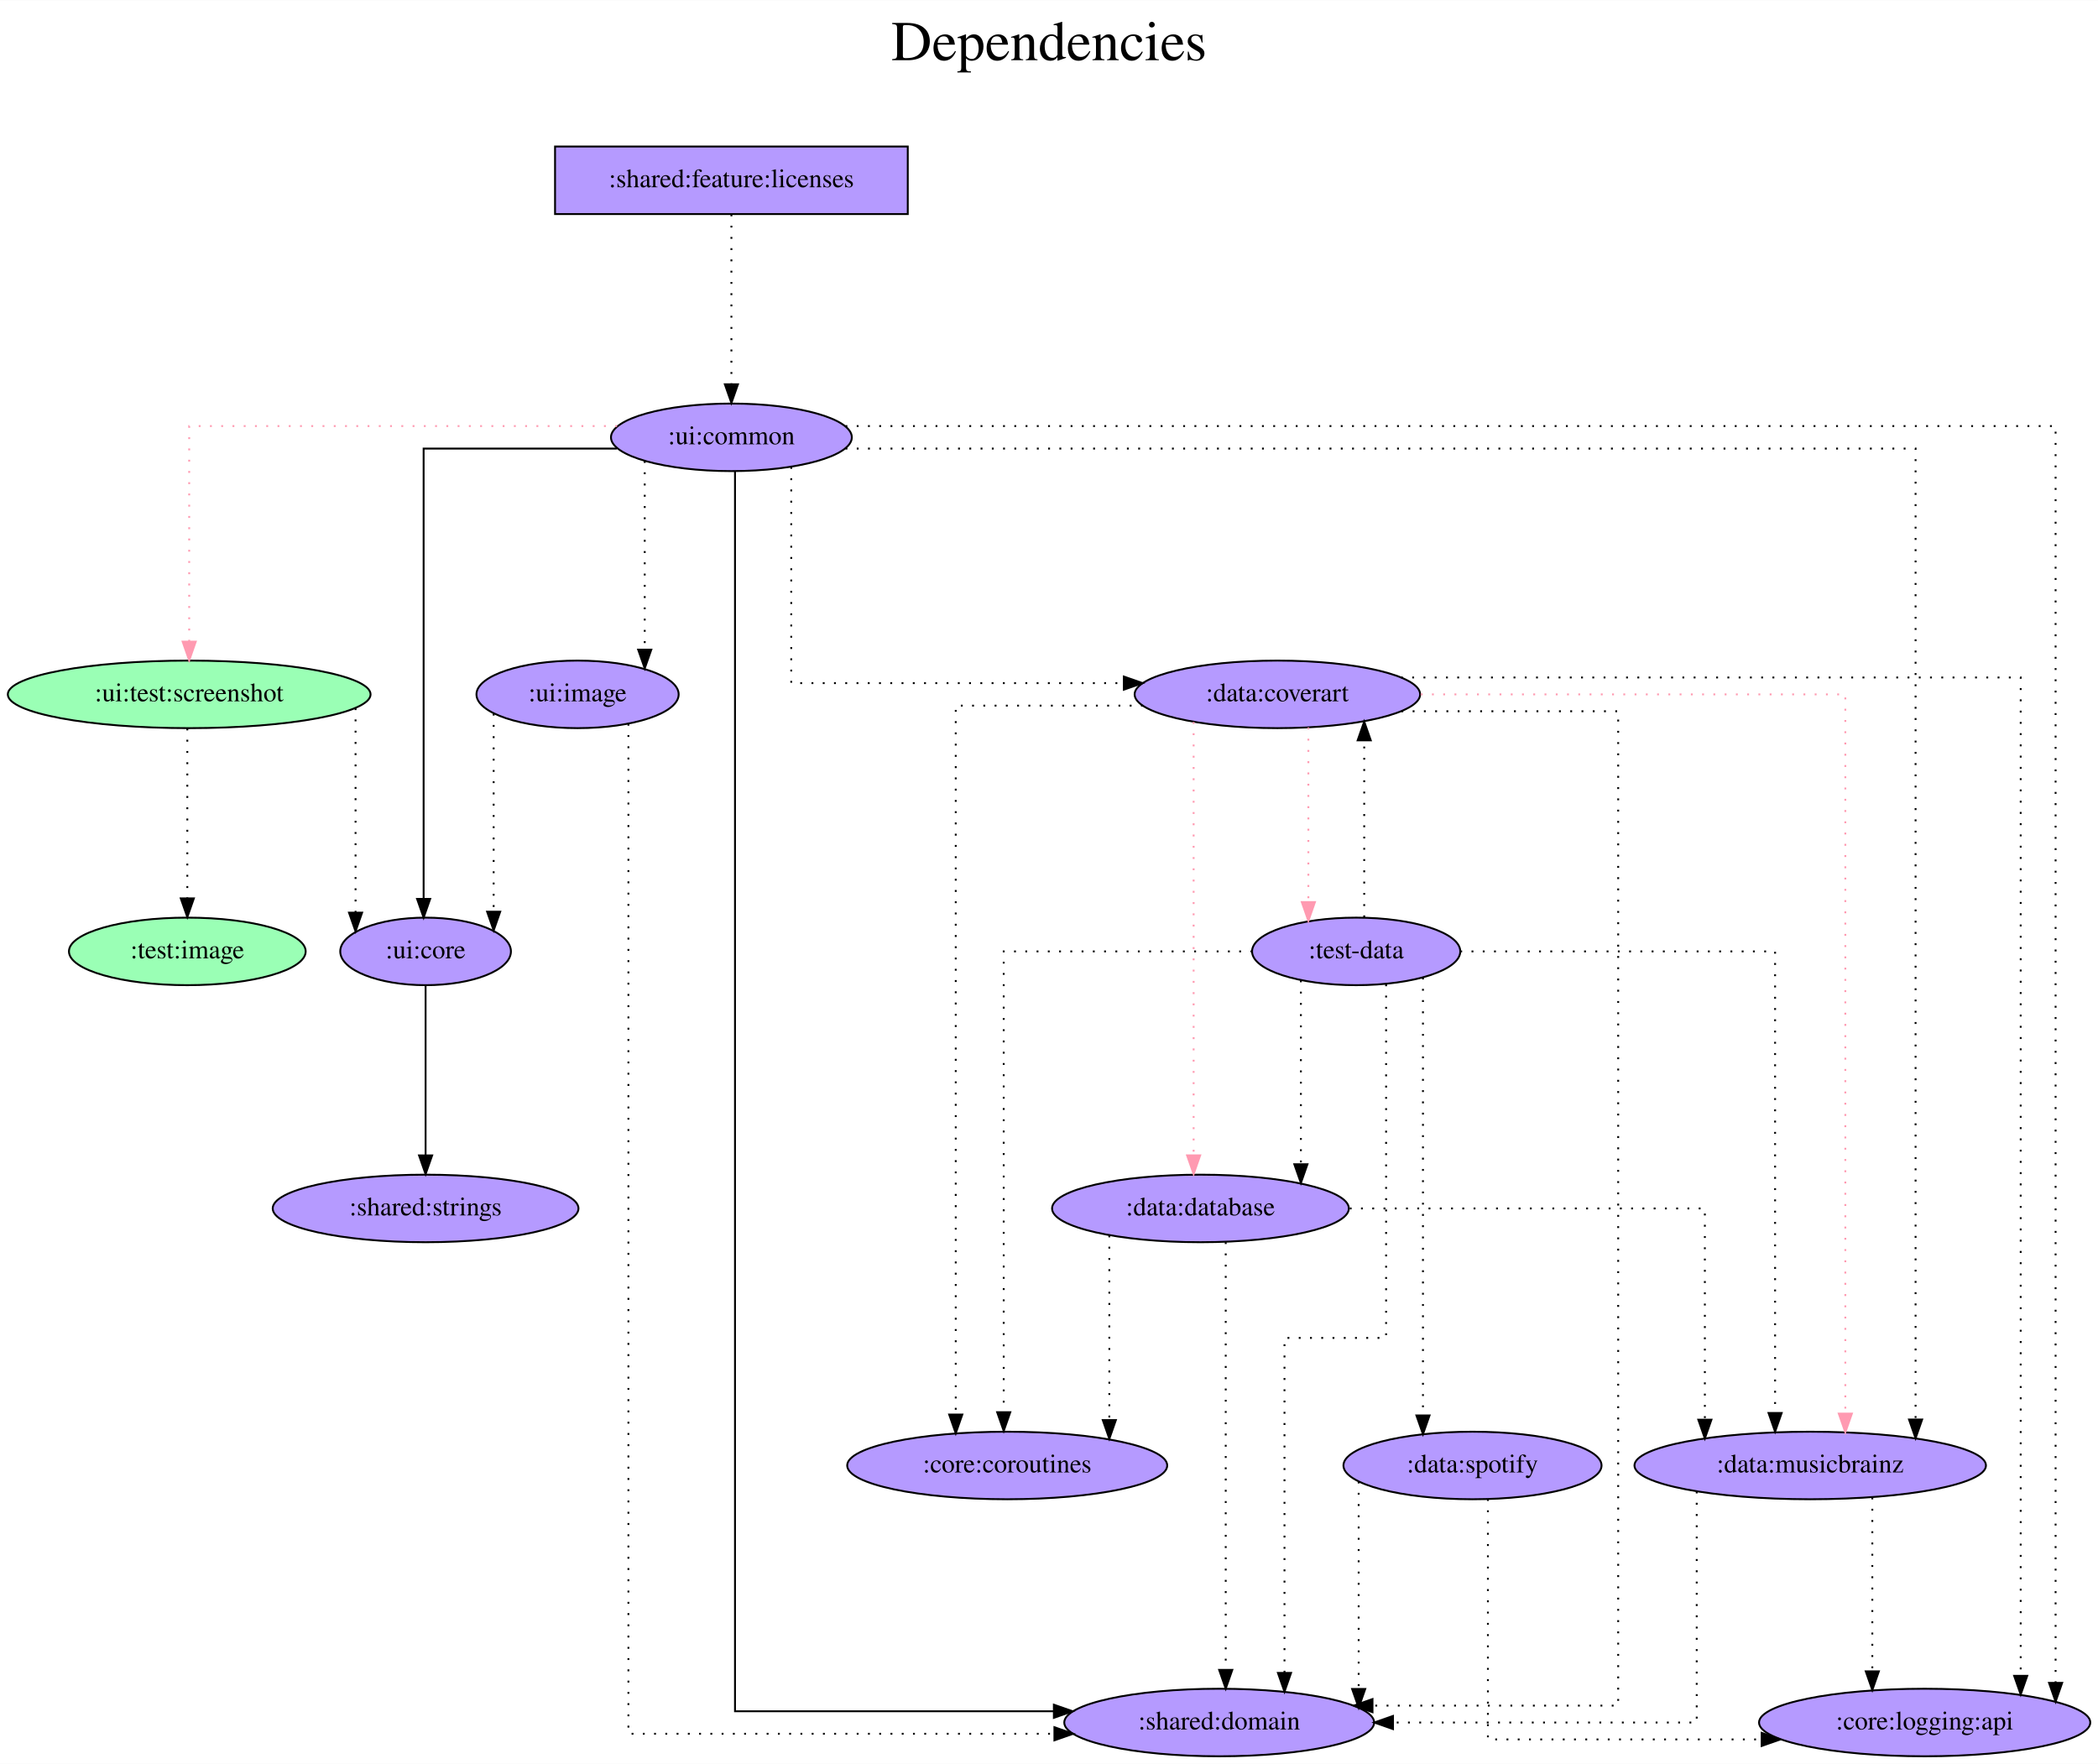
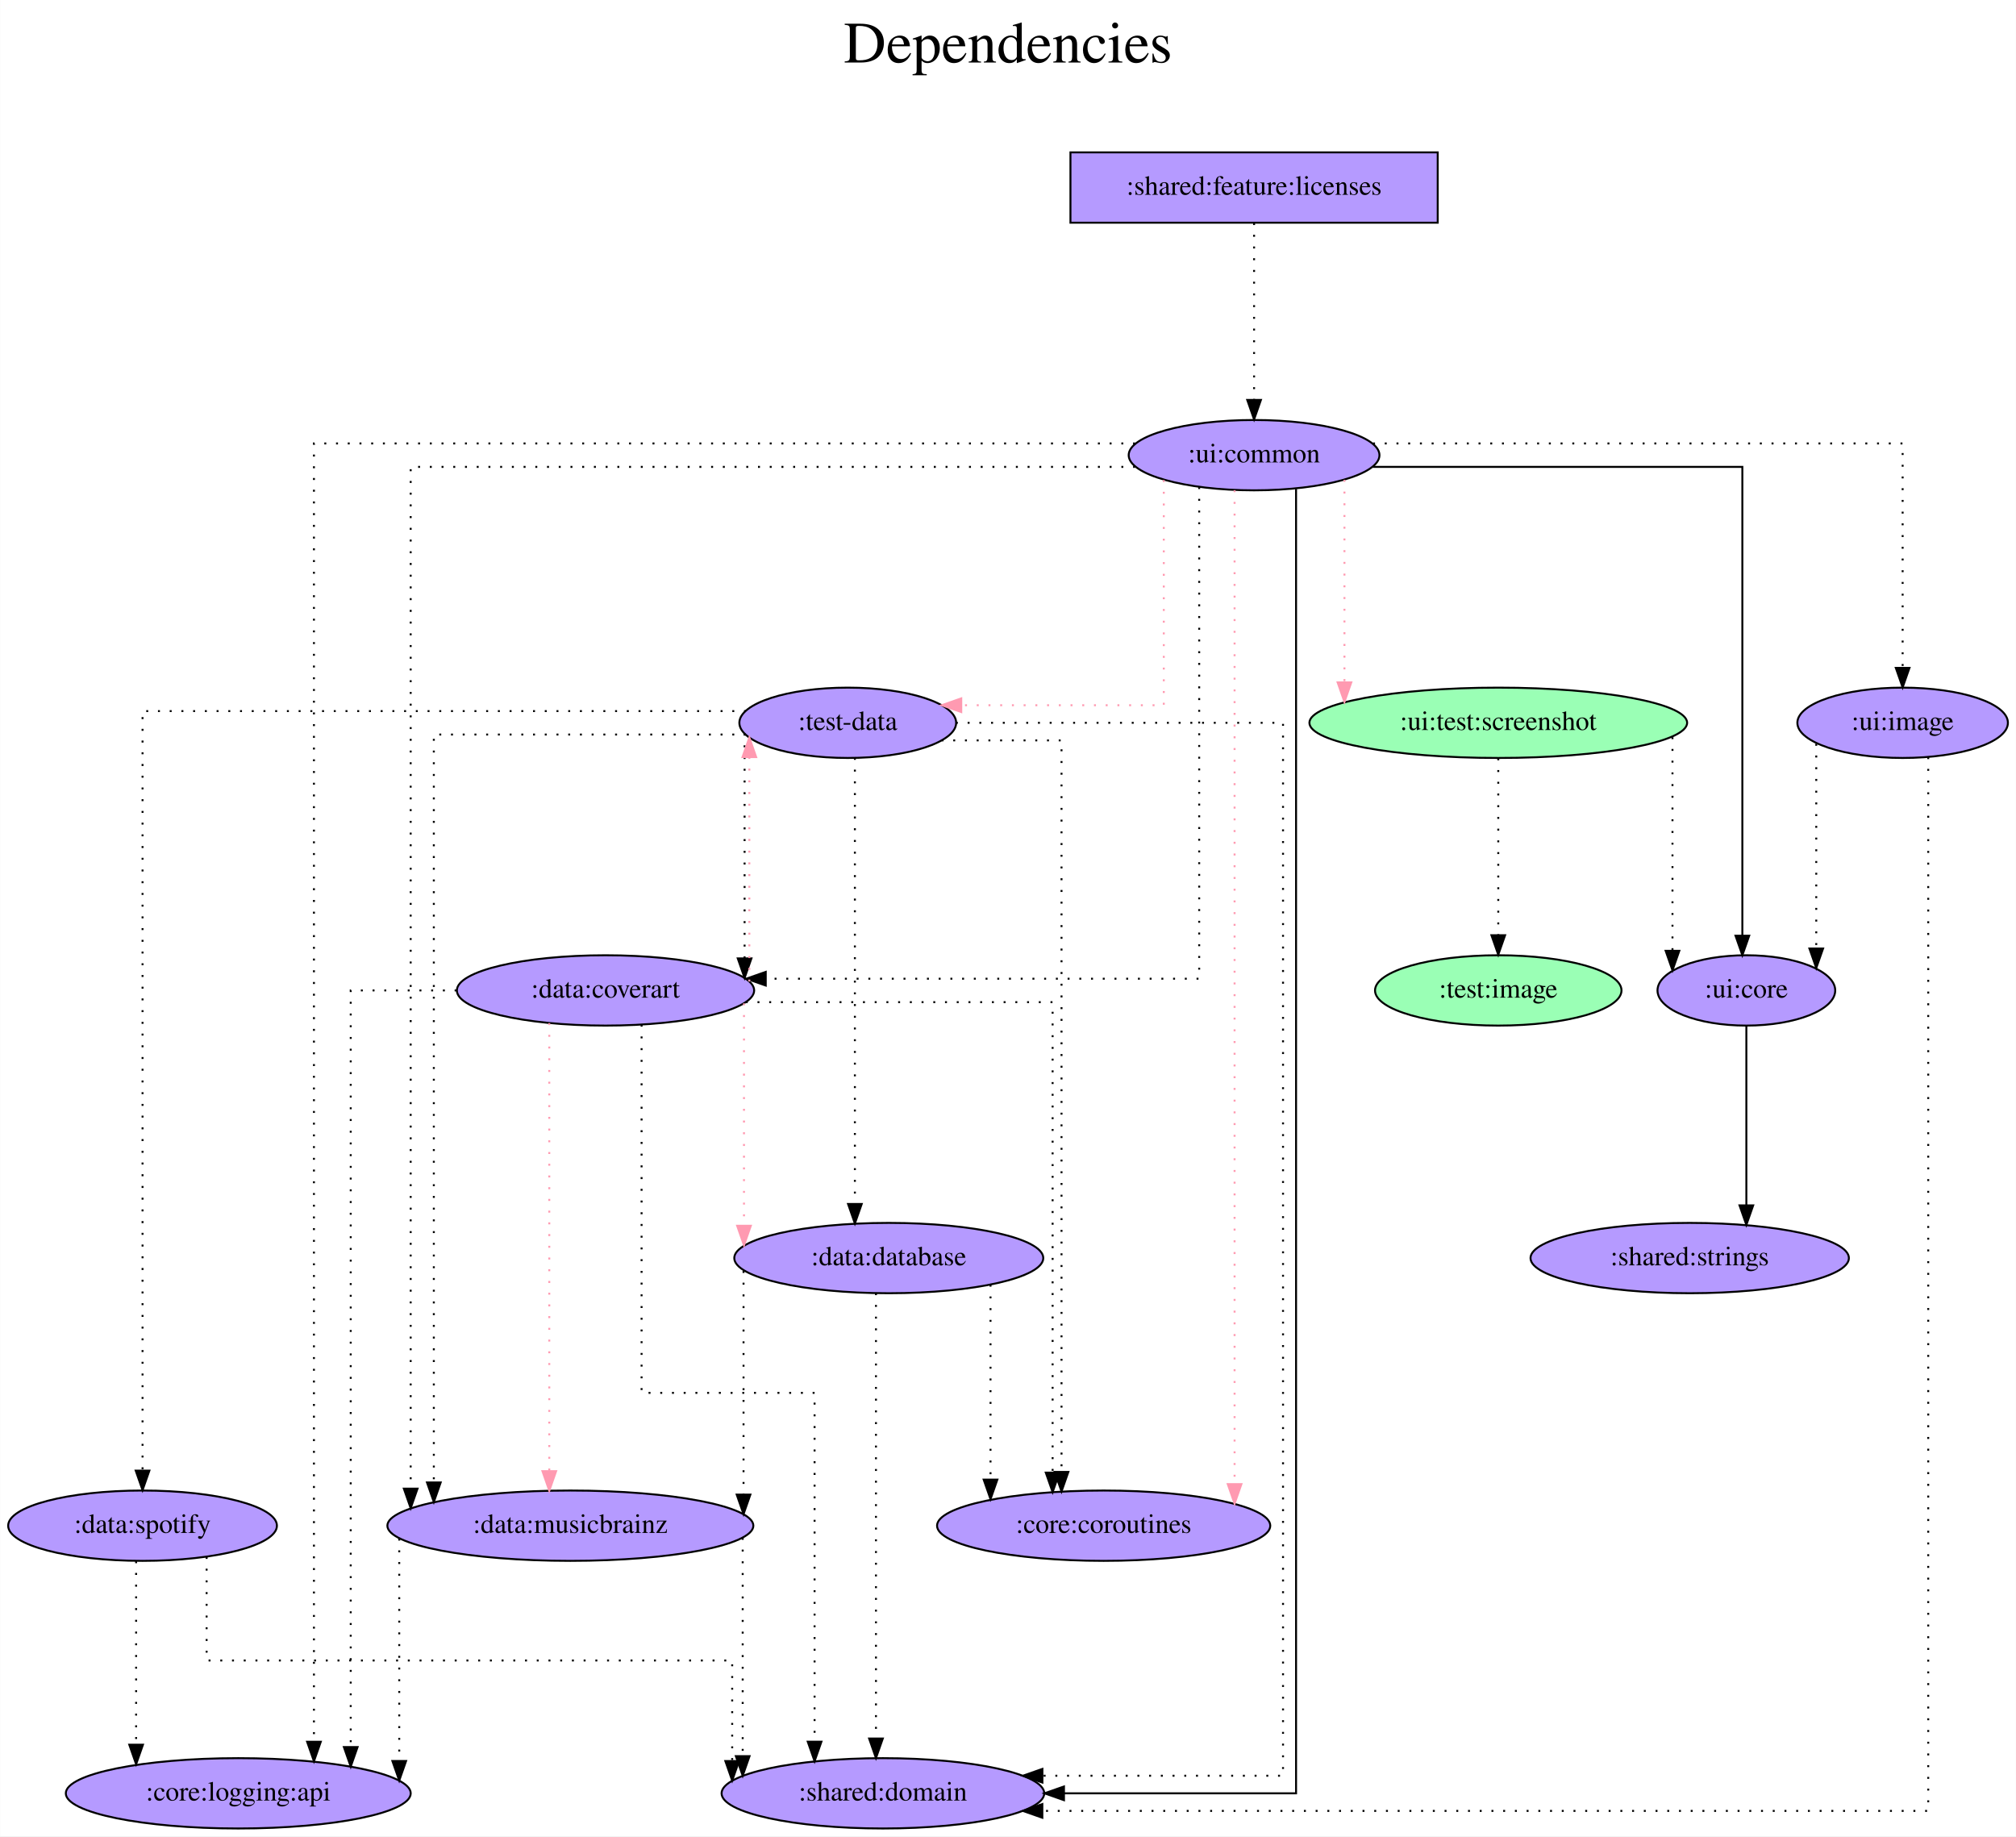
- <svg xmlns="http://www.w3.org/2000/svg" width="1118pt" height="940pt" viewBox="0.00 0.00 1118.23 940.00">
+ <svg xmlns="http://www.w3.org/2000/svg" width="1032pt" height="940pt" viewBox="0.00 0.00 1031.84 940.00">
  <g id="graph0" class="graph" transform="scale(1 1) rotate(0) translate(4 936)">
-     <polygon fill="white" stroke="transparent" points="-4,4 -4,-936 1114.23,-936 1114.23,4 -4,4" />
-     <text text-anchor="middle" x="555.12" y="-904" font-family="Times,serif" font-size="30.00">Dependencies</text>
-     <text text-anchor="middle" x="555.12" y="-871" font-family="Times,serif" font-size="30.00"> </text>
+     <polygon fill="white" stroke="transparent" points="-4,4 -4,-936 1027.84,-936 1027.84,4 -4,4" />
+     <text text-anchor="middle" x="511.92" y="-904" font-family="Times,serif" font-size="30.00">Dependencies</text>
+     <text text-anchor="middle" x="511.92" y="-871" font-family="Times,serif" font-size="30.00"> </text>
    <g id="node1" class="node">
-       <polygon fill="#b59aff" stroke="black" points="479.84,-858 291.84,-858 291.84,-822 479.84,-822 479.84,-858" />
-       <text text-anchor="middle" x="385.84" y="-836.3" font-family="Times,serif" font-size="14.00">:shared:feature:licenses</text>
+       <polygon fill="#b59aff" stroke="black" points="731.89,-858 543.89,-858 543.89,-822 731.89,-822 731.89,-858" />
+       <text text-anchor="middle" x="637.89" y="-836.3" font-family="Times,serif" font-size="14.00">:shared:feature:licenses</text>
    </g>
    <g id="node2" class="node">
-       <ellipse fill="#b59aff" stroke="black" cx="385.84" cy="-703" rx="64.19" ry="18" />
-       <text text-anchor="middle" x="385.84" y="-699.3" font-family="Times,serif" font-size="14.00">:ui:common</text>
+       <ellipse fill="#b59aff" stroke="black" cx="637.89" cy="-703" rx="64.19" ry="18" />
+       <text text-anchor="middle" x="637.89" y="-699.3" font-family="Times,serif" font-size="14.00">:ui:common</text>
    </g>
    <g id="edge1" class="edge">
-       <path fill="none" stroke="black" stroke-dasharray="1,5" d="M385.84,-821.81C385.84,-821.81 385.84,-731.27 385.84,-731.27" />
-       <polygon fill="black" stroke="black" points="389.34,-731.27 385.84,-721.27 382.34,-731.27 389.34,-731.27" />
+       <path fill="none" stroke="black" stroke-dasharray="1,5" d="M637.89,-821.81C637.89,-821.81 637.89,-731.27 637.89,-731.27" />
+       <polygon fill="black" stroke="black" points="641.39,-731.27 637.89,-721.27 634.39,-731.27 641.39,-731.27" />
    </g>
    <g id="node3" class="node">
-       <ellipse fill="#9affb5" stroke="black" cx="96.84" cy="-566" rx="96.68" ry="18" />
-       <text text-anchor="middle" x="96.84" y="-562.3" font-family="Times,serif" font-size="14.00">:ui:test:screenshot</text>
+       <ellipse fill="#b59aff" stroke="black" cx="429.89" cy="-566" rx="55.49" ry="18" />
+       <text text-anchor="middle" x="429.89" y="-562.3" font-family="Times,serif" font-size="14.00">:test-data</text>
    </g>
    <g id="edge2" class="edge">
-       <path fill="none" stroke="#ff9ab1" stroke-dasharray="1,5" d="M324.91,-709C240.12,-709 96.84,-709 96.84,-709 96.84,-709 96.84,-594.11 96.84,-594.11" />
-       <polygon fill="#ff9ab1" stroke="#ff9ab1" points="100.34,-594.11 96.84,-584.11 93.34,-594.11 100.34,-594.11" />
+       <path fill="none" stroke="#ff9ab1" stroke-dasharray="1,5" d="M591.67,-690.26C591.67,-657.88 591.67,-575 591.67,-575 591.67,-575 487.99,-575 487.99,-575" />
+       <polygon fill="#ff9ab1" stroke="#ff9ab1" points="487.99,-571.5 477.99,-575 487.99,-578.5 487.99,-571.5" />
    </g>
    <g id="node4" class="node">
-       <ellipse fill="#b59aff" stroke="black" cx="645.84" cy="-18" rx="82.59" ry="18" />
-       <text text-anchor="middle" x="645.84" y="-14.3" font-family="Times,serif" font-size="14.00">:shared:domain</text>
+       <ellipse fill="#9affb5" stroke="black" cx="762.89" cy="-566" rx="96.68" ry="18" />
+       <text text-anchor="middle" x="762.89" y="-562.3" font-family="Times,serif" font-size="14.00">:ui:test:screenshot</text>
    </g>
    <g id="edge3" class="edge">
-       <path fill="none" stroke="black" d="M387.76,-684.84C387.76,-576.86 387.76,-24 387.76,-24 387.76,-24 557.71,-24 557.71,-24" />
-       <polygon fill="black" stroke="black" points="557.71,-27.5 567.71,-24 557.71,-20.5 557.71,-27.5" />
+       <path fill="none" stroke="#ff9ab1" stroke-dasharray="1,5" d="M684.15,-690.36C684.15,-690.36 684.15,-586.69 684.15,-586.69" />
+       <polygon fill="#ff9ab1" stroke="#ff9ab1" points="687.65,-586.69 684.15,-576.69 680.65,-586.69 687.65,-586.69" />
    </g>
    <g id="node5" class="node">
-       <ellipse fill="#b59aff" stroke="black" cx="222.84" cy="-429" rx="45.49" ry="18" />
-       <text text-anchor="middle" x="222.84" y="-425.3" font-family="Times,serif" font-size="14.00">:ui:core</text>
+       <ellipse fill="#b59aff" stroke="black" cx="560.89" cy="-155" rx="85.29" ry="18" />
+       <text text-anchor="middle" x="560.89" y="-151.3" font-family="Times,serif" font-size="14.00">:core:coroutines</text>
    </g>
    <g id="edge4" class="edge">
-       <path fill="none" stroke="black" d="M324.75,-697C278.11,-697 221.79,-697 221.79,-697 221.79,-697 221.79,-457 221.79,-457" />
-       <polygon fill="black" stroke="black" points="225.29,-457 221.79,-447 218.29,-457 225.29,-457" />
+       <path fill="none" stroke="#ff9ab1" stroke-dasharray="1,5" d="M627.91,-685.08C627.91,-685.08 627.91,-176.29 627.91,-176.29" />
+       <polygon fill="#ff9ab1" stroke="#ff9ab1" points="631.41,-176.29 627.91,-166.29 624.41,-176.29 631.41,-176.29" />
    </g>
    <g id="node6" class="node">
-       <ellipse fill="#b59aff" stroke="black" cx="676.84" cy="-566" rx="76.09" ry="18" />
-       <text text-anchor="middle" x="676.84" y="-562.3" font-family="Times,serif" font-size="14.00">:data:coverart</text>
+       <ellipse fill="#b59aff" stroke="black" cx="447.89" cy="-18" rx="82.59" ry="18" />
+       <text text-anchor="middle" x="447.89" y="-14.3" font-family="Times,serif" font-size="14.00">:shared:domain</text>
    </g>
    <g id="edge5" class="edge">
-       <path fill="none" stroke="black" stroke-dasharray="1,5" d="M417.73,-687.2C417.73,-652.36 417.73,-572 417.73,-572 417.73,-572 595.01,-572 595.01,-572" />
-       <polygon fill="black" stroke="black" points="595.01,-575.5 605.01,-572 595.01,-568.5 595.01,-575.5" />
+       <path fill="none" stroke="black" d="M659.38,-685.72C659.38,-579.37 659.38,-18 659.38,-18 659.38,-18 540.57,-18 540.57,-18" />
+       <polygon fill="black" stroke="black" points="540.57,-14.5 530.57,-18 540.57,-21.5 540.57,-14.5" />
    </g>
    <g id="node7" class="node">
-       <ellipse fill="#b59aff" stroke="black" cx="960.84" cy="-155" rx="93.68" ry="18" />
-       <text text-anchor="middle" x="960.84" y="-151.3" font-family="Times,serif" font-size="14.00">:data:musicbrainz</text>
+       <ellipse fill="#b59aff" stroke="black" cx="889.89" cy="-429" rx="45.49" ry="18" />
+       <text text-anchor="middle" x="889.89" y="-425.3" font-family="Times,serif" font-size="14.00">:ui:core</text>
    </g>
    <g id="edge6" class="edge">
-       <path fill="none" stroke="black" stroke-dasharray="1,5" d="M446.65,-697C604.83,-697 1017,-697 1017,-697 1017,-697 1017,-179.5 1017,-179.5" />
-       <polygon fill="black" stroke="black" points="1020.5,-179.5 1017,-169.5 1013.5,-179.5 1020.5,-179.5" />
+       <path fill="none" stroke="black" d="M698.72,-697C772.7,-697 887.84,-697 887.84,-697 887.84,-697 887.84,-457 887.84,-457" />
+       <polygon fill="black" stroke="black" points="891.34,-457 887.84,-447 884.34,-457 891.34,-457" />
    </g>
    <g id="node8" class="node">
-       <ellipse fill="#b59aff" stroke="black" cx="1021.84" cy="-18" rx="88.28" ry="18" />
-       <text text-anchor="middle" x="1021.84" y="-14.3" font-family="Times,serif" font-size="14.00">:core:logging:api</text>
+       <ellipse fill="#b59aff" stroke="black" cx="305.89" cy="-429" rx="76.09" ry="18" />
+       <text text-anchor="middle" x="305.89" y="-425.3" font-family="Times,serif" font-size="14.00">:data:coverart</text>
    </g>
    <g id="edge7" class="edge">
-       <path fill="none" stroke="black" stroke-dasharray="1,5" d="M446.63,-709C617.83,-709 1091.63,-709 1091.63,-709 1091.63,-709 1091.63,-39.13 1091.63,-39.13" />
-       <polygon fill="black" stroke="black" points="1095.13,-39.13 1091.63,-29.13 1088.13,-39.13 1095.13,-39.13" />
+       <path fill="none" stroke="black" stroke-dasharray="1,5" d="M609.79,-686.64C609.79,-628.45 609.79,-435 609.79,-435 609.79,-435 387.91,-435 387.91,-435" />
+       <polygon fill="black" stroke="black" points="387.91,-431.5 377.91,-435 387.91,-438.5 387.91,-431.5" />
    </g>
    <g id="node9" class="node">
-       <ellipse fill="#b59aff" stroke="black" cx="303.84" cy="-566" rx="53.89" ry="18" />
-       <text text-anchor="middle" x="303.84" y="-562.3" font-family="Times,serif" font-size="14.00">:ui:image</text>
+       <ellipse fill="#b59aff" stroke="black" cx="287.89" cy="-155" rx="93.68" ry="18" />
+       <text text-anchor="middle" x="287.89" y="-151.3" font-family="Times,serif" font-size="14.00">:data:musicbrainz</text>
    </g>
    <g id="edge8" class="edge">
-       <path fill="none" stroke="black" stroke-dasharray="1,5" d="M339.64,-690.36C339.64,-690.36 339.64,-589.83 339.64,-589.83" />
-       <polygon fill="black" stroke="black" points="343.14,-589.83 339.64,-579.83 336.14,-589.83 343.14,-589.83" />
+       <path fill="none" stroke="black" stroke-dasharray="1,5" d="M576.95,-697C457.94,-697 206.15,-697 206.15,-697 206.15,-697 206.15,-173.96 206.15,-173.96" />
+       <polygon fill="black" stroke="black" points="209.65,-173.96 206.15,-163.96 202.65,-173.96 209.65,-173.96" />
+     </g>
+     <g id="node10" class="node">
+       <ellipse fill="#b59aff" stroke="black" cx="117.89" cy="-18" rx="88.28" ry="18" />
+       <text text-anchor="middle" x="117.89" y="-14.3" font-family="Times,serif" font-size="14.00">:core:logging:api</text>
    </g>
    <g id="edge9" class="edge">
-       <path fill="none" stroke="black" stroke-dasharray="1,5" d="M185.51,-558.63C185.51,-558.63 185.51,-449.67 185.51,-449.67" />
-       <polygon fill="black" stroke="black" points="189.01,-449.67 185.51,-439.67 182.01,-449.67 189.01,-449.67" />
-     </g>
-     <g id="node10" class="node">
-       <ellipse fill="#9affb5" stroke="black" cx="95.84" cy="-429" rx="63.09" ry="18" />
-       <text text-anchor="middle" x="95.84" y="-425.3" font-family="Times,serif" font-size="14.00">:test:image</text>
+       <path fill="none" stroke="black" stroke-dasharray="1,5" d="M576.94,-709C447.44,-709 156.63,-709 156.63,-709 156.63,-709 156.63,-44.4 156.63,-44.4" />
+       <polygon fill="black" stroke="black" points="160.13,-44.4 156.63,-34.4 153.13,-44.4 160.13,-44.4" />
+     </g>
+     <g id="node11" class="node">
+       <ellipse fill="#b59aff" stroke="black" cx="969.89" cy="-566" rx="53.89" ry="18" />
+       <text text-anchor="middle" x="969.89" y="-562.3" font-family="Times,serif" font-size="14.00">:ui:image</text>
    </g>
    <g id="edge10" class="edge">
-       <path fill="none" stroke="black" stroke-dasharray="1,5" d="M95.84,-547.81C95.84,-547.81 95.84,-457.27 95.84,-457.27" />
-       <polygon fill="black" stroke="black" points="99.34,-457.27 95.84,-447.27 92.34,-457.27 99.34,-457.27" />
-     </g>
-     <g id="node11" class="node">
-       <ellipse fill="#b59aff" stroke="black" cx="222.84" cy="-292" rx="81.49" ry="18" />
-       <text text-anchor="middle" x="222.84" y="-288.3" font-family="Times,serif" font-size="14.00">:shared:strings</text>
+       <path fill="none" stroke="black" stroke-dasharray="1,5" d="M698.79,-709C794.63,-709 969.89,-709 969.89,-709 969.89,-709 969.89,-594.11 969.89,-594.11" />
+       <polygon fill="black" stroke="black" points="973.39,-594.11 969.89,-584.11 966.39,-594.11 973.39,-594.11" />
+     </g>
+     <g id="edge12" class="edge">
+       <path fill="none" stroke="black" stroke-dasharray="1,5" d="M477.89,-557C507.29,-557 539.32,-557 539.32,-557 539.32,-557 539.32,-182.53 539.32,-182.53" />
+       <polygon fill="black" stroke="black" points="542.82,-182.53 539.32,-172.53 535.82,-182.53 542.82,-182.53" />
    </g>
    <g id="edge11" class="edge">
-       <path fill="none" stroke="black" d="M222.84,-410.81C222.84,-410.81 222.84,-320.27 222.84,-320.27" />
-       <polygon fill="black" stroke="black" points="226.34,-320.27 222.84,-310.27 219.34,-320.27 226.34,-320.27" />
-     </g>
-     <g id="edge12" class="edge">
-       <path fill="none" stroke="black" stroke-dasharray="1,5" d="M742.94,-557C794.87,-557 858.49,-557 858.49,-557 858.49,-557 858.49,-27 858.49,-27 858.49,-27 727.54,-27 727.54,-27" />
-       <polygon fill="black" stroke="black" points="727.54,-23.5 717.54,-27 727.54,-30.5 727.54,-23.5" />
+       <path fill="none" stroke="black" stroke-dasharray="1,5" d="M485.26,-566C551.25,-566 652.71,-566 652.71,-566 652.71,-566 652.71,-27 652.71,-27 652.71,-27 529.53,-27 529.53,-27" />
+       <polygon fill="black" stroke="black" points="529.53,-23.5 519.53,-27 529.53,-30.5 529.53,-23.5" />
+     </g>
+     <g id="edge15" class="edge">
+       <path fill="none" stroke="black" stroke-dasharray="1,5" d="M377.08,-560.46C377.08,-560.46 377.08,-445.39 377.08,-445.39" />
+       <polygon fill="black" stroke="black" points="380.58,-445.39 377.08,-435.39 373.58,-445.39 380.58,-445.39" />
+     </g>
+     <g id="edge14" class="edge">
+       <path fill="none" stroke="black" stroke-dasharray="1,5" d="M377.79,-560C315.05,-560 218,-560 218,-560 218,-560 218,-177.12 218,-177.12" />
+       <polygon fill="black" stroke="black" points="221.5,-177.12 218,-167.12 214.5,-177.12 221.5,-177.12" />
+     </g>
+     <g id="node12" class="node">
+       <ellipse fill="#b59aff" stroke="black" cx="450.89" cy="-292" rx="79.09" ry="18" />
+       <text text-anchor="middle" x="450.89" y="-288.3" font-family="Times,serif" font-size="14.00">:data:database</text>
+     </g>
+     <g id="edge13" class="edge">
+       <path fill="none" stroke="black" stroke-dasharray="1,5" d="M433.54,-548.02C433.54,-548.02 433.54,-319.69 433.54,-319.69" />
+       <polygon fill="black" stroke="black" points="437.04,-319.69 433.54,-309.69 430.04,-319.69 437.04,-319.69" />
+     </g>
+     <g id="node13" class="node">
+       <ellipse fill="#b59aff" stroke="black" cx="68.89" cy="-155" rx="68.79" ry="18" />
+       <text text-anchor="middle" x="68.89" y="-151.3" font-family="Times,serif" font-size="14.00">:data:spotify</text>
    </g>
    <g id="edge16" class="edge">
-       <path fill="none" stroke="#ff9ab1" stroke-dasharray="1,5" d="M753.23,-566C842.91,-566 979.56,-566 979.56,-566 979.56,-566 979.56,-182.66 979.56,-182.66" />
-       <polygon fill="#ff9ab1" stroke="#ff9ab1" points="983.06,-182.66 979.56,-172.66 976.06,-182.66 983.06,-182.66" />
-     </g>
-     <g id="edge13" class="edge">
-       <path fill="none" stroke="black" stroke-dasharray="1,5" d="M742.71,-575C855.37,-575 1073.03,-575 1073.03,-575 1073.03,-575 1073.03,-42.9 1073.03,-42.9" />
-       <polygon fill="black" stroke="black" points="1076.53,-42.9 1073.03,-32.9 1069.53,-42.9 1076.53,-42.9" />
-     </g>
-     <g id="node12" class="node">
-       <ellipse fill="#b59aff" stroke="black" cx="532.84" cy="-155" rx="85.29" ry="18" />
-       <text text-anchor="middle" x="532.84" y="-151.3" font-family="Times,serif" font-size="14.00">:core:coroutines</text>
-     </g>
-     <g id="edge14" class="edge">
-       <path fill="none" stroke="black" stroke-dasharray="1,5" d="M605.13,-560C558.16,-560 505.41,-560 505.41,-560 505.41,-560 505.41,-182.14 505.41,-182.14" />
-       <polygon fill="black" stroke="black" points="508.91,-182.14 505.41,-172.14 501.91,-182.14 508.91,-182.14" />
-     </g>
-     <g id="node13" class="node">
-       <ellipse fill="#b59aff" stroke="black" cx="718.84" cy="-429" rx="55.49" ry="18" />
-       <text text-anchor="middle" x="718.84" y="-425.3" font-family="Times,serif" font-size="14.00">:test-data</text>
-     </g>
-     <g id="edge15" class="edge">
-       <path fill="none" stroke="#ff9ab1" stroke-dasharray="1,5" d="M693.36,-548.37C693.36,-548.37 693.36,-455.28 693.36,-455.28" />
-       <polygon fill="#ff9ab1" stroke="#ff9ab1" points="696.86,-455.28 693.36,-445.28 689.86,-455.28 696.86,-455.28" />
+       <path fill="none" stroke="black" stroke-dasharray="1,5" d="M377.79,-572C277.81,-572 68.89,-572 68.89,-572 68.89,-572 68.89,-183.19 68.89,-183.19" />
+       <polygon fill="black" stroke="black" points="72.39,-183.19 68.89,-173.19 65.39,-183.19 72.39,-183.19" />
+     </g>
+     <g id="edge17" class="edge">
+       <path fill="none" stroke="black" stroke-dasharray="1,5" d="M852.07,-558.63C852.07,-558.63 852.07,-449.28 852.07,-449.28" />
+       <polygon fill="black" stroke="black" points="855.57,-449.28 852.07,-439.28 848.57,-449.28 855.57,-449.28" />
    </g>
    <g id="node14" class="node">
-       <ellipse fill="#b59aff" stroke="black" cx="635.84" cy="-292" rx="79.09" ry="18" />
-       <text text-anchor="middle" x="635.84" y="-288.3" font-family="Times,serif" font-size="14.00">:data:database</text>
-     </g>
-     <g id="edge17" class="edge">
-       <path fill="none" stroke="#ff9ab1" stroke-dasharray="1,5" d="M632.2,-551.27C632.2,-551.27 632.2,-320.31 632.2,-320.31" />
-       <polygon fill="#ff9ab1" stroke="#ff9ab1" points="635.7,-320.31 632.2,-310.31 628.7,-320.31 635.7,-320.31" />
+       <ellipse fill="#9affb5" stroke="black" cx="762.89" cy="-429" rx="63.09" ry="18" />
+       <text text-anchor="middle" x="762.89" y="-425.3" font-family="Times,serif" font-size="14.00">:test:image</text>
    </g>
    <g id="edge18" class="edge">
-       <path fill="none" stroke="black" stroke-dasharray="1,5" d="M900.35,-141.11C900.35,-106.28 900.35,-18 900.35,-18 900.35,-18 738.47,-18 738.47,-18" />
-       <polygon fill="black" stroke="black" points="738.47,-14.5 728.47,-18 738.47,-21.5 738.47,-14.5" />
+       <path fill="none" stroke="black" stroke-dasharray="1,5" d="M762.89,-547.81C762.89,-547.81 762.89,-457.27 762.89,-457.27" />
+       <polygon fill="black" stroke="black" points="766.39,-457.27 762.89,-447.27 759.39,-457.27 766.39,-457.27" />
+     </g>
+     <g id="node15" class="node">
+       <ellipse fill="#b59aff" stroke="black" cx="860.89" cy="-292" rx="81.49" ry="18" />
+       <text text-anchor="middle" x="860.89" y="-288.3" font-family="Times,serif" font-size="14.00">:shared:strings</text>
    </g>
    <g id="edge19" class="edge">
-       <path fill="none" stroke="black" stroke-dasharray="1,5" d="M993.94,-137.93C993.94,-137.93 993.94,-45.29 993.94,-45.29" />
-       <polygon fill="black" stroke="black" points="997.44,-45.29 993.94,-35.29 990.44,-45.29 997.44,-45.29" />
+       <path fill="none" stroke="black" d="M889.89,-410.81C889.89,-410.81 889.89,-318.97 889.89,-318.97" />
+       <polygon fill="black" stroke="black" points="893.39,-318.97 889.89,-308.97 886.39,-318.97 893.39,-318.97" />
+     </g>
+     <g id="edge23" class="edge">
+       <path fill="none" stroke="#ff9ab1" stroke-dasharray="1,5" d="M379.51,-433.56C379.51,-433.56 379.51,-548.43 379.51,-548.43" />
+       <polygon fill="#ff9ab1" stroke="#ff9ab1" points="376.01,-548.43 379.51,-558.43 383.01,-548.43 376.01,-548.43" />
+     </g>
+     <g id="edge22" class="edge">
+       <path fill="none" stroke="black" stroke-dasharray="1,5" d="M377.68,-423C444.8,-423 534.76,-423 534.76,-423 534.76,-423 534.76,-182.17 534.76,-182.17" />
+       <polygon fill="black" stroke="black" points="538.26,-182.17 534.76,-172.17 531.26,-182.17 538.26,-182.17" />
    </g>
    <g id="edge20" class="edge">
-       <path fill="none" stroke="black" stroke-dasharray="1,5" d="M330.94,-550.31C330.94,-460.16 330.94,-12 330.94,-12 330.94,-12 558,-12 558,-12" />
-       <polygon fill="black" stroke="black" points="558,-15.5 568,-12 558,-8.5 558,-15.5" />
+       <path fill="none" stroke="black" stroke-dasharray="1,5" d="M324.35,-411.44C324.35,-361.62 324.35,-223 324.35,-223 324.35,-223 412.91,-223 412.91,-223 412.91,-223 412.91,-44.43 412.91,-44.43" />
+       <polygon fill="black" stroke="black" points="416.41,-44.43 412.91,-34.43 409.41,-44.43 416.41,-44.43" />
+     </g>
+     <g id="edge24" class="edge">
+       <path fill="none" stroke="#ff9ab1" stroke-dasharray="1,5" d="M277.1,-412.27C277.1,-412.27 277.1,-182.92 277.1,-182.92" />
+       <polygon fill="#ff9ab1" stroke="#ff9ab1" points="280.6,-182.92 277.1,-172.92 273.6,-182.92 280.6,-182.92" />
    </g>
    <g id="edge21" class="edge">
-       <path fill="none" stroke="black" stroke-dasharray="1,5" d="M259.12,-555.7C259.12,-555.7 259.12,-450.18 259.12,-450.18" />
-       <polygon fill="black" stroke="black" points="262.62,-450.18 259.12,-440.18 255.62,-450.18 262.62,-450.18" />
-     </g>
-     <g id="edge22" class="edge">
-       <path fill="none" stroke="black" stroke-dasharray="1,5" d="M734.79,-411.44C734.79,-361.62 734.79,-223 734.79,-223 734.79,-223 680.63,-223 680.63,-223 680.63,-223 680.63,-44.43 680.63,-44.43" />
-       <polygon fill="black" stroke="black" points="684.13,-44.43 680.63,-34.43 677.13,-44.43 684.13,-44.43" />
-     </g>
-     <g id="edge24" class="edge">
-       <path fill="none" stroke="black" stroke-dasharray="1,5" d="M723.12,-447.19C723.12,-447.19 723.12,-541.5 723.12,-541.5" />
-       <polygon fill="black" stroke="black" points="719.62,-541.5 723.12,-551.5 726.62,-541.5 719.62,-541.5" />
-     </g>
-     <g id="edge23" class="edge">
-       <path fill="none" stroke="black" stroke-dasharray="1,5" d="M774.32,-429C840.45,-429 942.12,-429 942.12,-429 942.12,-429 942.12,-182.98 942.12,-182.98" />
-       <polygon fill="black" stroke="black" points="945.62,-182.98 942.12,-172.98 938.62,-182.98 945.62,-182.98" />
+       <path fill="none" stroke="black" stroke-dasharray="1,5" d="M229.64,-429C201.1,-429 175.46,-429 175.46,-429 175.46,-429 175.46,-41.67 175.46,-41.67" />
+       <polygon fill="black" stroke="black" points="178.96,-41.67 175.46,-31.67 171.96,-41.67 178.96,-41.67" />
+     </g>
+     <g id="edge25" class="edge">
+       <path fill="none" stroke="#ff9ab1" stroke-dasharray="1,5" d="M376.77,-422.39C376.77,-422.39 376.77,-308.54 376.77,-308.54" />
+       <polygon fill="#ff9ab1" stroke="#ff9ab1" points="380.27,-308.54 376.77,-298.54 373.27,-308.54 380.27,-308.54" />
+     </g>
+     <g id="edge26" class="edge">
+       <path fill="none" stroke="black" stroke-dasharray="1,5" d="M376.11,-148.76C376.11,-148.76 376.11,-37.02 376.11,-37.02" />
+       <polygon fill="black" stroke="black" points="379.61,-37.02 376.11,-27.02 372.61,-37.02 379.61,-37.02" />
    </g>
    <g id="edge27" class="edge">
-       <path fill="none" stroke="black" stroke-dasharray="1,5" d="M663.49,-429C608.08,-429 530.98,-429 530.98,-429 530.98,-429 530.98,-183.4 530.98,-183.4" />
-       <polygon fill="black" stroke="black" points="534.48,-183.4 530.98,-173.4 527.48,-183.4 534.48,-183.4" />
-     </g>
-     <g id="edge26" class="edge">
-       <path fill="none" stroke="black" stroke-dasharray="1,5" d="M689.37,-413.55C689.37,-413.55 689.37,-315.55 689.37,-315.55" />
-       <polygon fill="black" stroke="black" points="692.87,-315.55 689.37,-305.55 685.87,-315.55 692.87,-315.55" />
-     </g>
-     <g id="node15" class="node">
-       <ellipse fill="#b59aff" stroke="black" cx="780.84" cy="-155" rx="68.79" ry="18" />
-       <text text-anchor="middle" x="780.84" y="-151.3" font-family="Times,serif" font-size="14.00">:data:spotify</text>
-     </g>
-     <g id="edge25" class="edge">
-       <path fill="none" stroke="black" stroke-dasharray="1,5" d="M754.44,-415.04C754.44,-415.04 754.44,-181.66 754.44,-181.66" />
-       <polygon fill="black" stroke="black" points="757.94,-181.66 754.44,-171.66 750.94,-181.66 757.94,-181.66" />
+       <path fill="none" stroke="black" stroke-dasharray="1,5" d="M200.29,-148.39C200.29,-148.39 200.29,-34.54 200.29,-34.54" />
+       <polygon fill="black" stroke="black" points="203.79,-34.54 200.29,-24.54 196.79,-34.54 203.79,-34.54" />
    </g>
    <g id="edge28" class="edge">
-       <path fill="none" stroke="black" stroke-dasharray="1,5" d="M649.31,-274.02C649.31,-274.02 649.31,-46.04 649.31,-46.04" />
-       <polygon fill="black" stroke="black" points="652.81,-46.04 649.31,-36.04 645.81,-46.04 652.81,-46.04" />
+       <path fill="none" stroke="black" stroke-dasharray="1,5" d="M982.99,-548.41C982.99,-453.73 982.99,-9 982.99,-9 982.99,-9 529.5,-9 529.5,-9" />
+       <polygon fill="black" stroke="black" points="529.5,-5.5 519.5,-9 529.5,-12.5 529.5,-5.5" />
+     </g>
+     <g id="edge29" class="edge">
+       <path fill="none" stroke="black" stroke-dasharray="1,5" d="M925.67,-555.25C925.67,-555.25 925.67,-450.47 925.67,-450.47" />
+       <polygon fill="black" stroke="black" points="929.17,-450.47 925.67,-440.47 922.17,-450.47 929.17,-450.47" />
+     </g>
+     <g id="edge31" class="edge">
+       <path fill="none" stroke="black" stroke-dasharray="1,5" d="M502.97,-278.36C502.97,-278.36 502.97,-178.58 502.97,-178.58" />
+       <polygon fill="black" stroke="black" points="506.47,-178.58 502.97,-168.58 499.47,-178.58 506.47,-178.58" />
    </g>
    <g id="edge30" class="edge">
-       <path fill="none" stroke="black" stroke-dasharray="1,5" d="M715.41,-292C794.69,-292 904.69,-292 904.69,-292 904.69,-292 904.69,-179.4 904.69,-179.4" />
-       <polygon fill="black" stroke="black" points="908.19,-179.4 904.69,-169.4 901.19,-179.4 908.19,-179.4" />
-     </g>
-     <g id="edge29" class="edge">
-       <path fill="none" stroke="black" stroke-dasharray="1,5" d="M587.27,-277.6C587.27,-277.6 587.27,-179.21 587.27,-179.21" />
-       <polygon fill="black" stroke="black" points="590.77,-179.21 587.27,-169.21 583.77,-179.21 590.77,-179.21" />
-     </g>
-     <g id="edge31" class="edge">
-       <path fill="none" stroke="black" stroke-dasharray="1,5" d="M720.17,-146.43C720.17,-146.43 720.17,-35.88 720.17,-35.88" />
-       <polygon fill="black" stroke="black" points="723.67,-35.88 720.17,-25.88 716.67,-35.88 723.67,-35.88" />
+       <path fill="none" stroke="black" stroke-dasharray="1,5" d="M444.33,-274.02C444.33,-274.02 444.33,-46.04 444.33,-46.04" />
+       <polygon fill="black" stroke="black" points="447.83,-46.04 444.33,-36.04 440.83,-46.04 447.83,-46.04" />
    </g>
    <g id="edge32" class="edge">
-       <path fill="none" stroke="black" stroke-dasharray="1,5" d="M789.06,-137.1C789.06,-98.11 789.06,-9 789.06,-9 789.06,-9 934.97,-9 934.97,-9" />
-       <polygon fill="black" stroke="black" points="934.97,-12.5 944.97,-9 934.97,-5.5 934.97,-12.5" />
+       <path fill="none" stroke="black" stroke-dasharray="1,5" d="M376.54,-285.39C376.54,-285.39 376.54,-170.92 376.54,-170.92" />
+       <polygon fill="black" stroke="black" points="380.04,-170.92 376.54,-160.92 373.04,-170.92 380.04,-170.92" />
+     </g>
+     <g id="edge33" class="edge">
+       <path fill="none" stroke="black" stroke-dasharray="1,5" d="M101.69,-139C101.69,-118.61 101.69,-86 101.69,-86 101.69,-86 370.73,-86 370.73,-86 370.73,-86 370.73,-34.52 370.73,-34.52" />
+       <polygon fill="black" stroke="black" points="374.23,-34.52 370.73,-24.52 367.23,-34.52 374.23,-34.52" />
+     </g>
+     <g id="edge34" class="edge">
+       <path fill="none" stroke="black" stroke-dasharray="1,5" d="M65.6,-136.81C65.6,-136.81 65.6,-42.9 65.6,-42.9" />
+       <polygon fill="black" stroke="black" points="69.1,-42.9 65.6,-32.9 62.1,-42.9 69.1,-42.9" />
    </g>
  </g>
</svg>
